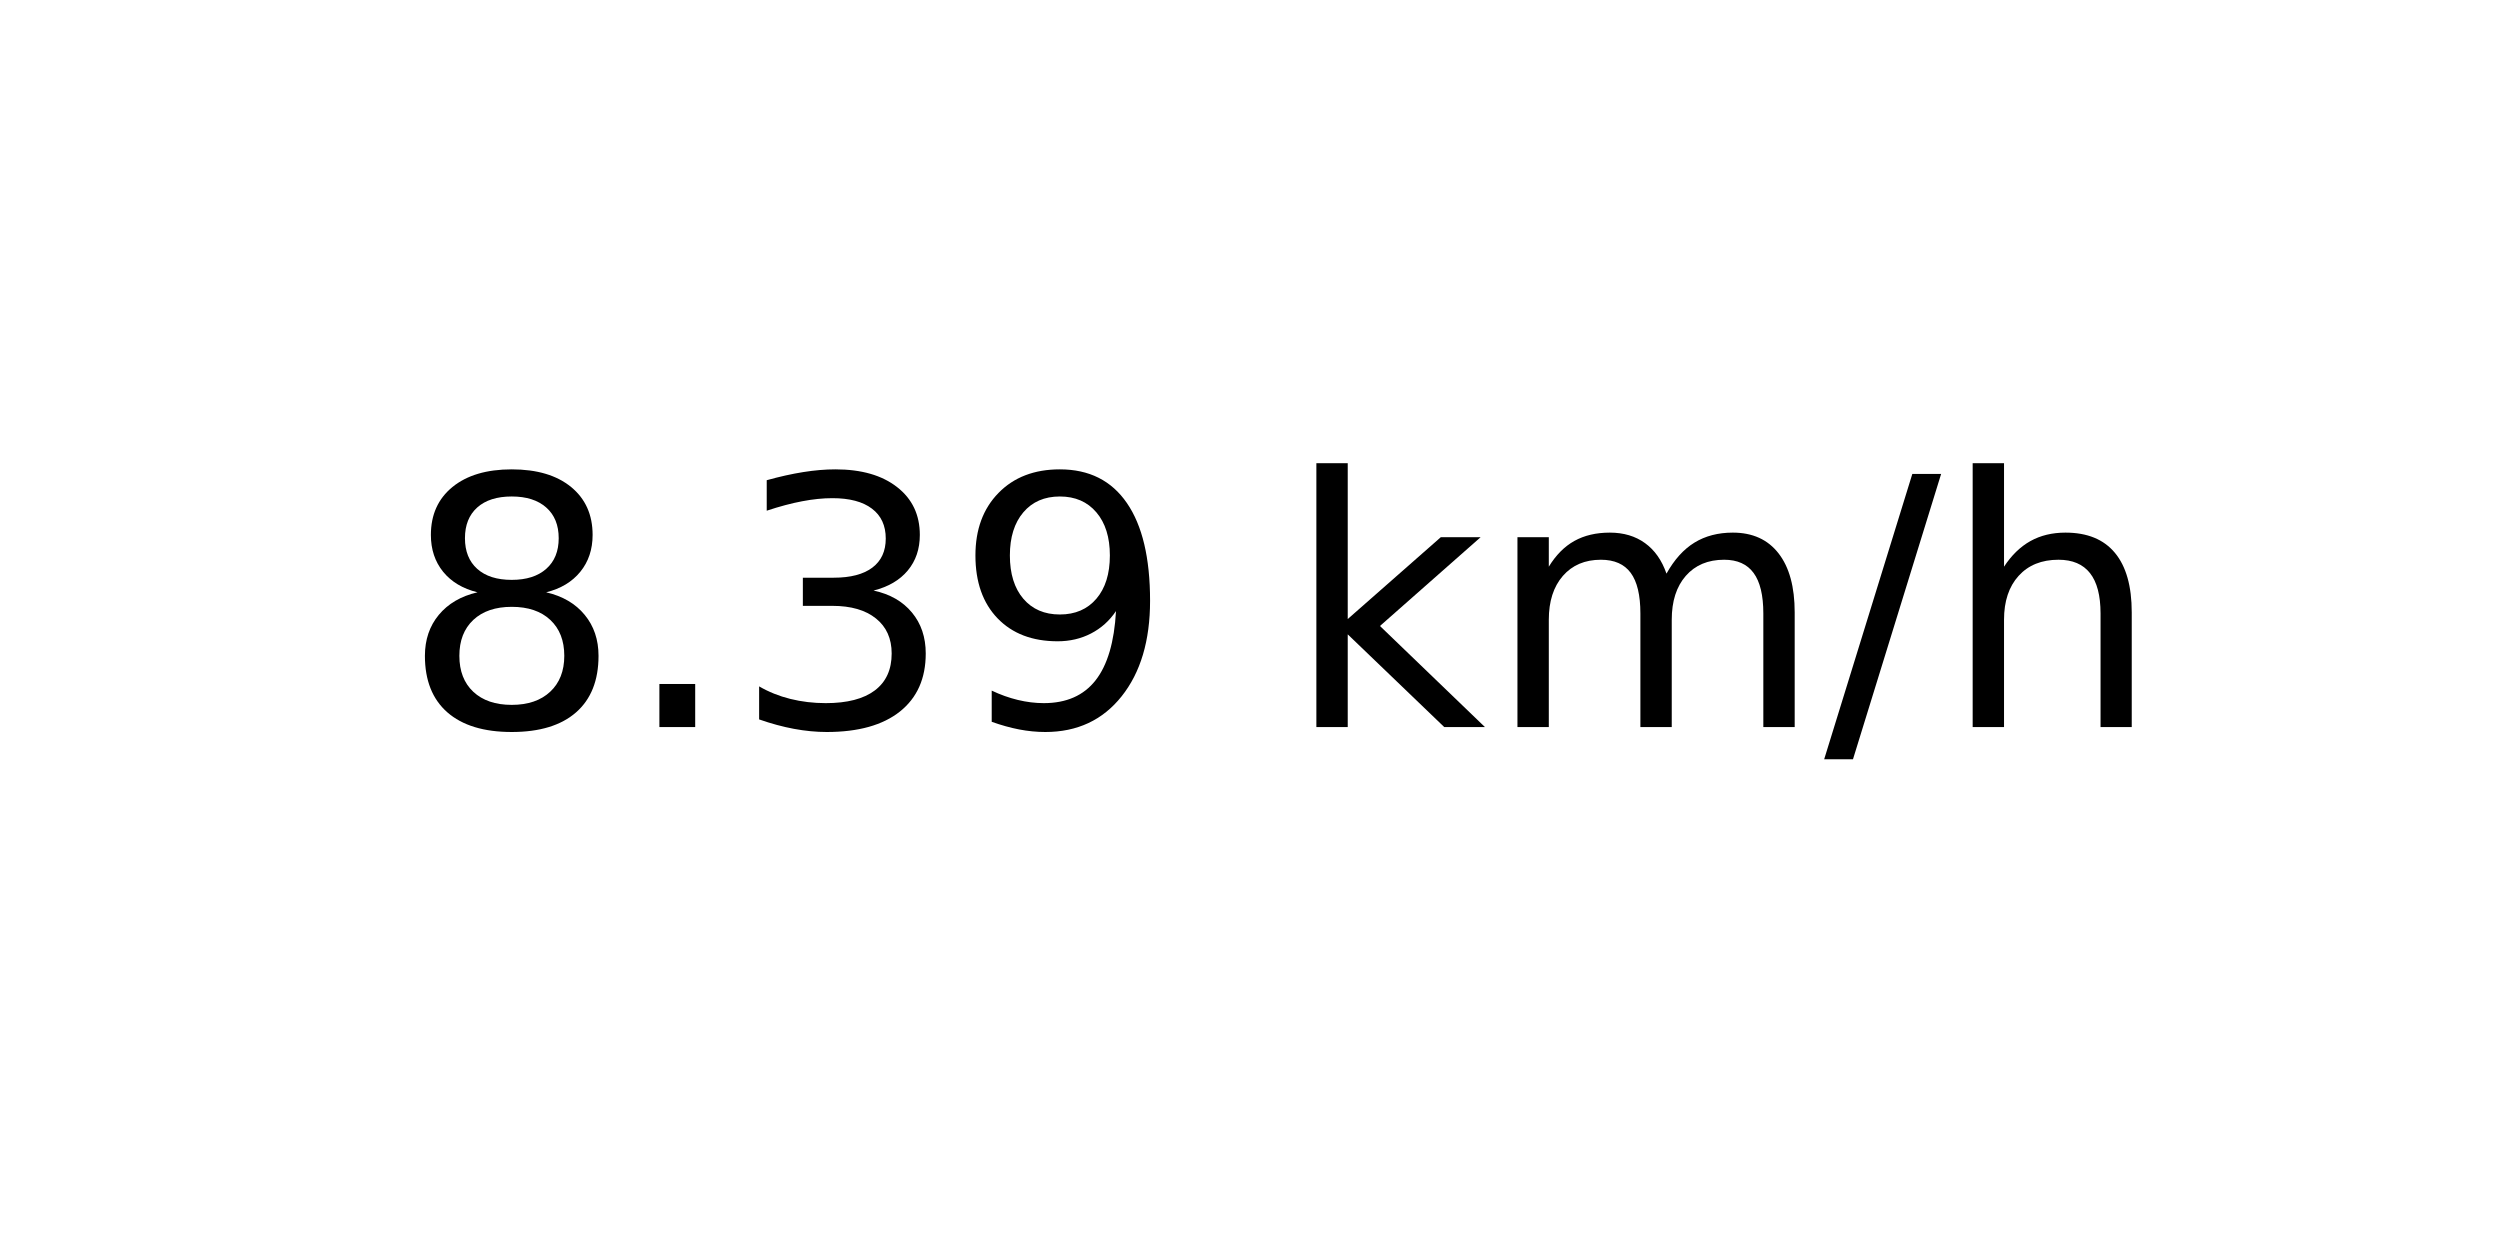
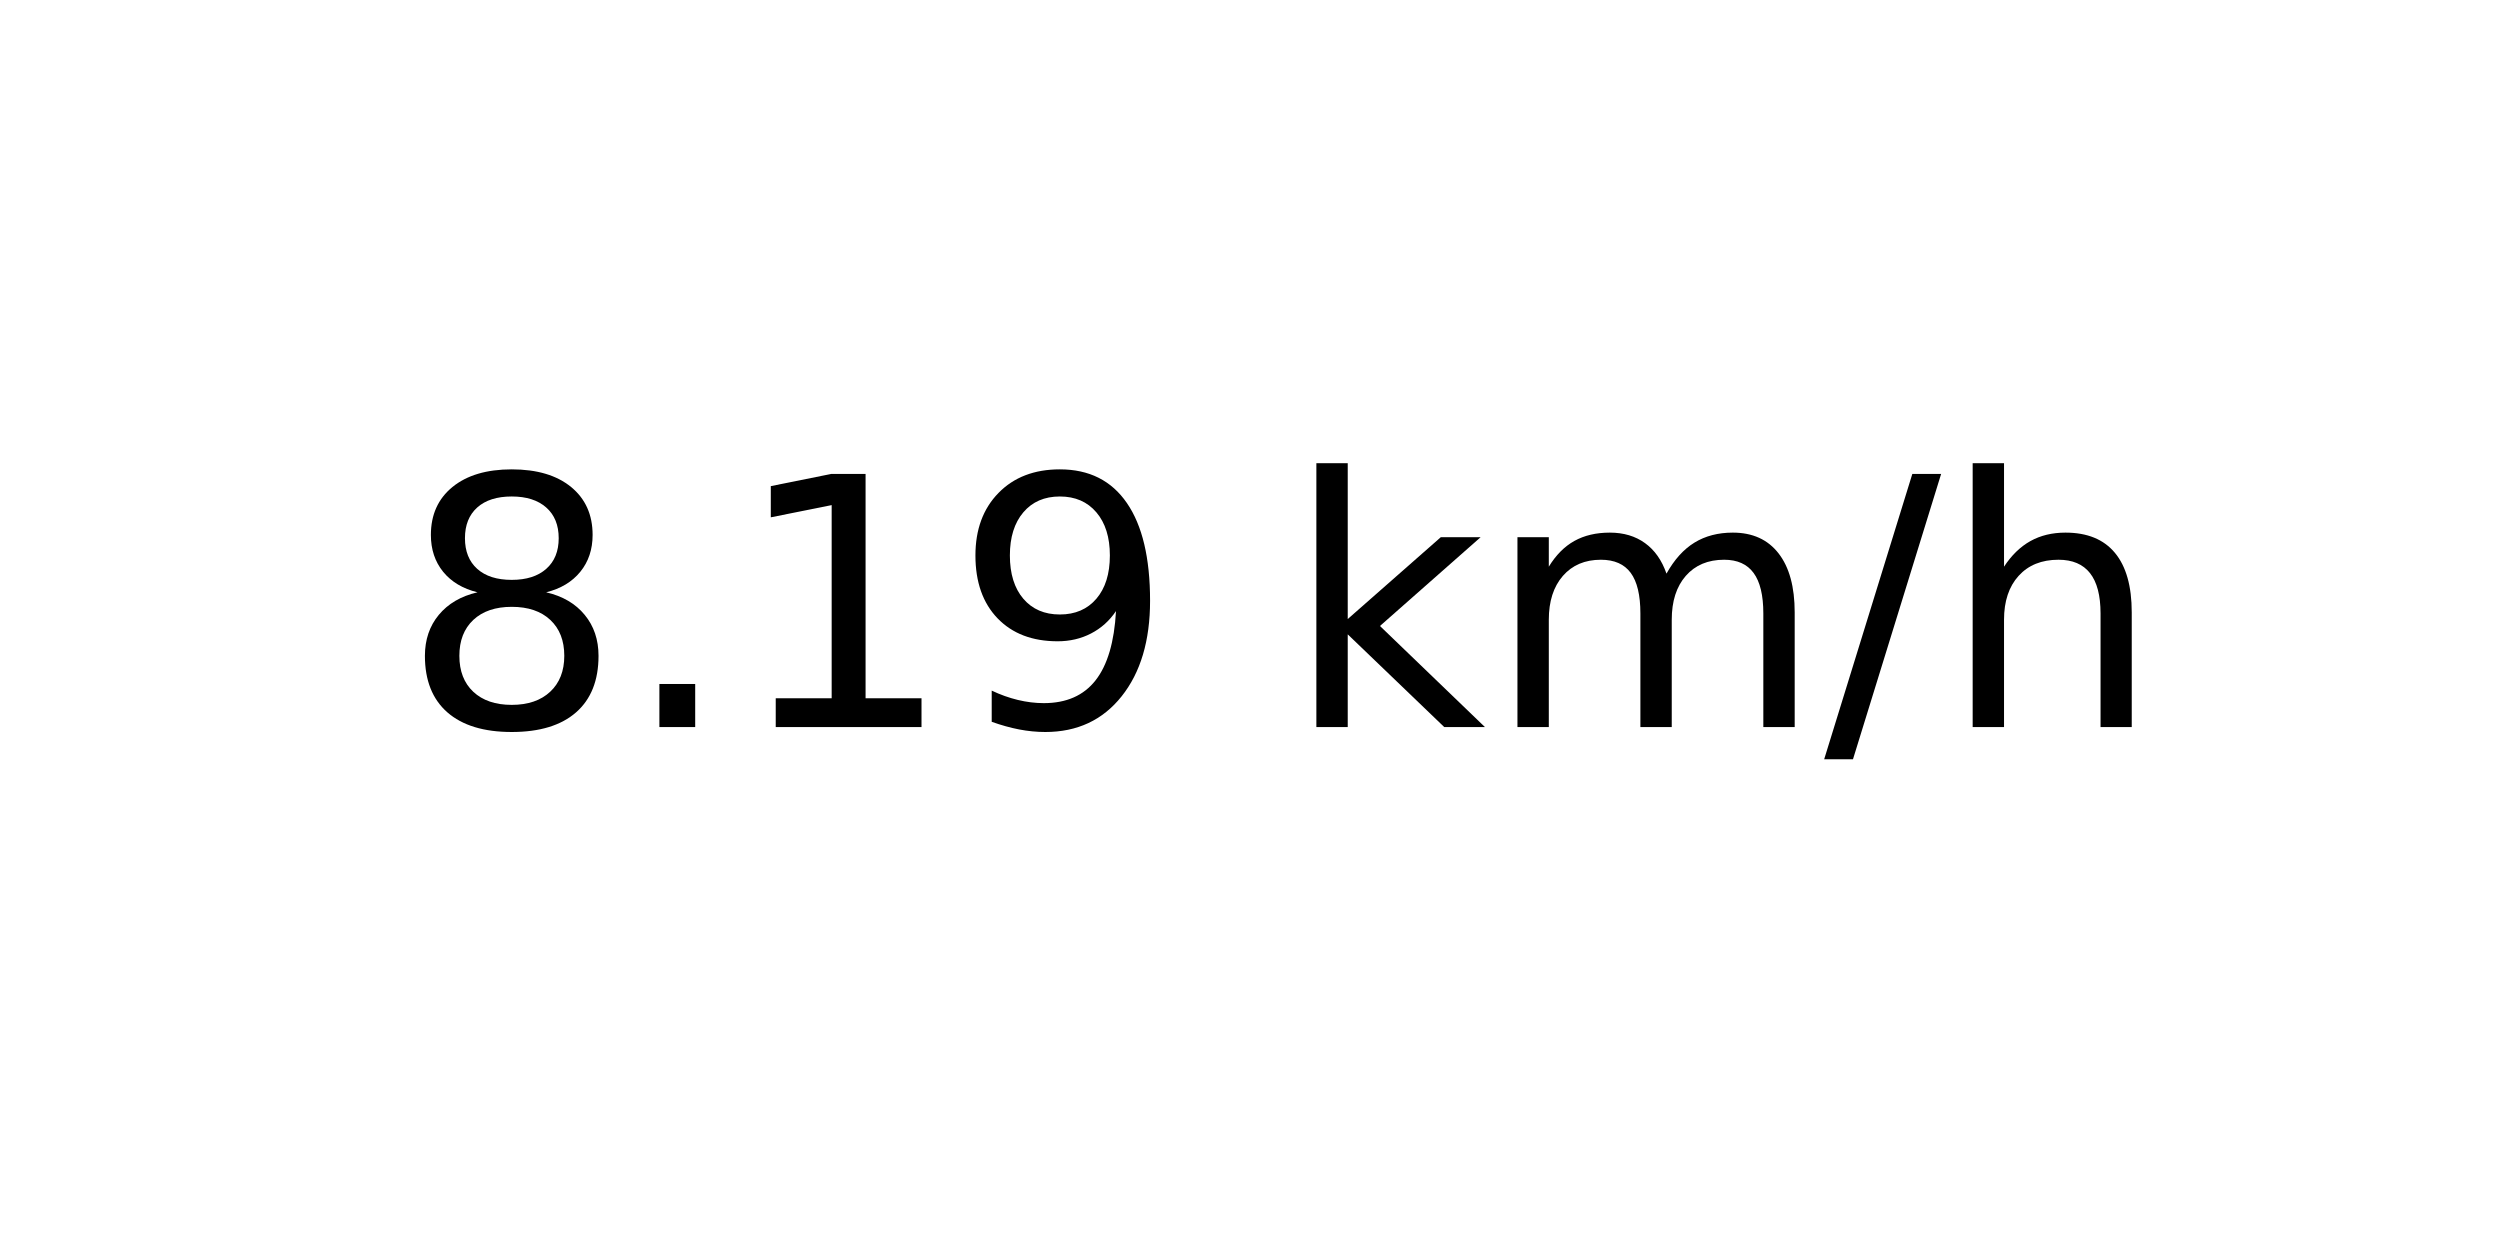
<svg xmlns="http://www.w3.org/2000/svg" xmlns:xlink="http://www.w3.org/1999/xlink" width="72pt" height="36pt" viewBox="0 0 72 36" version="1.1">
  <defs>
    <style type="text/css">*{stroke-linejoin: round; stroke-linecap: butt}</style>
  </defs>
  <g id="figure_1">
    <g id="axes_1">
      <g id="text_1">
        <g transform="translate(11.55937 20.93937) scale(0.1 -0.1)">
          <defs>
            <path id="DejaVuSans-38" d="M 2034 2216  Q 1584 2216 1326 1975  Q 1069 1734 1069 1313  Q 1069 891 1326 650  Q 1584 409 2034 409  Q 2484 409 2743 651  Q 3003 894 3003 1313  Q 3003 1734 2745 1975  Q 2488 2216 2034 2216  z M 1403 2484  Q 997 2584 770 2862  Q 544 3141 544 3541  Q 544 4100 942 4425  Q 1341 4750 2034 4750  Q 2731 4750 3128 4425  Q 3525 4100 3525 3541  Q 3525 3141 3298 2862  Q 3072 2584 2669 2484  Q 3125 2378 3379 2068  Q 3634 1759 3634 1313  Q 3634 634 3220 271  Q 2806 -91 2034 -91  Q 1263 -91 848 271  Q 434 634 434 1313  Q 434 1759 690 2068  Q 947 2378 1403 2484  z M 1172 3481  Q 1172 3119 1398 2916  Q 1625 2713 2034 2713  Q 2441 2713 2670 2916  Q 2900 3119 2900 3481  Q 2900 3844 2670 4047  Q 2441 4250 2034 4250  Q 1625 4250 1398 4047  Q 1172 3844 1172 3481  z " transform="scale(0.015625)" />
            <path id="DejaVuSans-2e" d="M 684 794  L 1344 794  L 1344 0  L 684 0  L 684 794  z " transform="scale(0.015625)" />
-             <path id="DejaVuSans-33" d="M 2597 2516  Q 3050 2419 3304 2112  Q 3559 1806 3559 1356  Q 3559 666 3084 287  Q 2609 -91 1734 -91  Q 1441 -91 1130 -33  Q 819 25 488 141  L 488 750  Q 750 597 1062 519  Q 1375 441 1716 441  Q 2309 441 2620 675  Q 2931 909 2931 1356  Q 2931 1769 2642 2001  Q 2353 2234 1838 2234  L 1294 2234  L 1294 2753  L 1863 2753  Q 2328 2753 2575 2939  Q 2822 3125 2822 3475  Q 2822 3834 2567 4026  Q 2313 4219 1838 4219  Q 1578 4219 1281 4162  Q 984 4106 628 3988  L 628 4550  Q 988 4650 1302 4700  Q 1616 4750 1894 4750  Q 2613 4750 3031 4423  Q 3450 4097 3450 3541  Q 3450 3153 3228 2886  Q 3006 2619 2597 2516  z " transform="scale(0.015625)" />
+             <path id="DejaVuSans-31" d="M 794 531  L 1825 531  L 1825 4091  L 703 3866  L 703 4441  L 1819 4666  L 2450 4666  L 2450 531  L 3481 531  L 3481 0  L 794 0  L 794 531  z " transform="scale(0.015625)" />
            <path id="DejaVuSans-39" d="M 703 97  L 703 672  Q 941 559 1184 500  Q 1428 441 1663 441  Q 2288 441 2617 861  Q 2947 1281 2994 2138  Q 2813 1869 2534 1725  Q 2256 1581 1919 1581  Q 1219 1581 811 2004  Q 403 2428 403 3163  Q 403 3881 828 4315  Q 1253 4750 1959 4750  Q 2769 4750 3195 4129  Q 3622 3509 3622 2328  Q 3622 1225 3098 567  Q 2575 -91 1691 -91  Q 1453 -91 1209 -44  Q 966 3 703 97  z M 1959 2075  Q 2384 2075 2632 2365  Q 2881 2656 2881 3163  Q 2881 3666 2632 3958  Q 2384 4250 1959 4250  Q 1534 4250 1286 3958  Q 1038 3666 1038 3163  Q 1038 2656 1286 2365  Q 1534 2075 1959 2075  z " transform="scale(0.015625)" />
            <path id="DejaVuSans-20" transform="scale(0.015625)" />
            <path id="DejaVuSans-6b" d="M 581 4863  L 1159 4863  L 1159 1991  L 2875 3500  L 3609 3500  L 1753 1863  L 3688 0  L 2938 0  L 1159 1709  L 1159 0  L 581 0  L 581 4863  z " transform="scale(0.015625)" />
            <path id="DejaVuSans-6d" d="M 3328 2828  Q 3544 3216 3844 3400  Q 4144 3584 4550 3584  Q 5097 3584 5394 3201  Q 5691 2819 5691 2113  L 5691 0  L 5113 0  L 5113 2094  Q 5113 2597 4934 2840  Q 4756 3084 4391 3084  Q 3944 3084 3684 2787  Q 3425 2491 3425 1978  L 3425 0  L 2847 0  L 2847 2094  Q 2847 2600 2669 2842  Q 2491 3084 2119 3084  Q 1678 3084 1418 2786  Q 1159 2488 1159 1978  L 1159 0  L 581 0  L 581 3500  L 1159 3500  L 1159 2956  Q 1356 3278 1631 3431  Q 1906 3584 2284 3584  Q 2666 3584 2933 3390  Q 3200 3197 3328 2828  z " transform="scale(0.015625)" />
            <path id="DejaVuSans-2f" d="M 1625 4666  L 2156 4666  L 531 -594  L 0 -594  L 1625 4666  z " transform="scale(0.015625)" />
            <path id="DejaVuSans-68" d="M 3513 2113  L 3513 0  L 2938 0  L 2938 2094  Q 2938 2591 2744 2837  Q 2550 3084 2163 3084  Q 1697 3084 1428 2787  Q 1159 2491 1159 1978  L 1159 0  L 581 0  L 581 4863  L 1159 4863  L 1159 2956  Q 1366 3272 1645 3428  Q 1925 3584 2291 3584  Q 2894 3584 3203 3211  Q 3513 2838 3513 2113  z " transform="scale(0.015625)" />
          </defs>
          <use xlink:href="#DejaVuSans-38" />
          <use xlink:href="#DejaVuSans-2e" x="63.623" />
-           <use xlink:href="#DejaVuSans-33" x="95.41" />
+           <use xlink:href="#DejaVuSans-31" x="95.41" />
          <use xlink:href="#DejaVuSans-39" x="159.033" />
          <use xlink:href="#DejaVuSans-20" x="222.656" />
          <use xlink:href="#DejaVuSans-6b" x="254.443" />
          <use xlink:href="#DejaVuSans-6d" x="312.354" />
          <use xlink:href="#DejaVuSans-2f" x="409.766" />
          <use xlink:href="#DejaVuSans-68" x="443.457" />
        </g>
      </g>
    </g>
  </g>
</svg>
